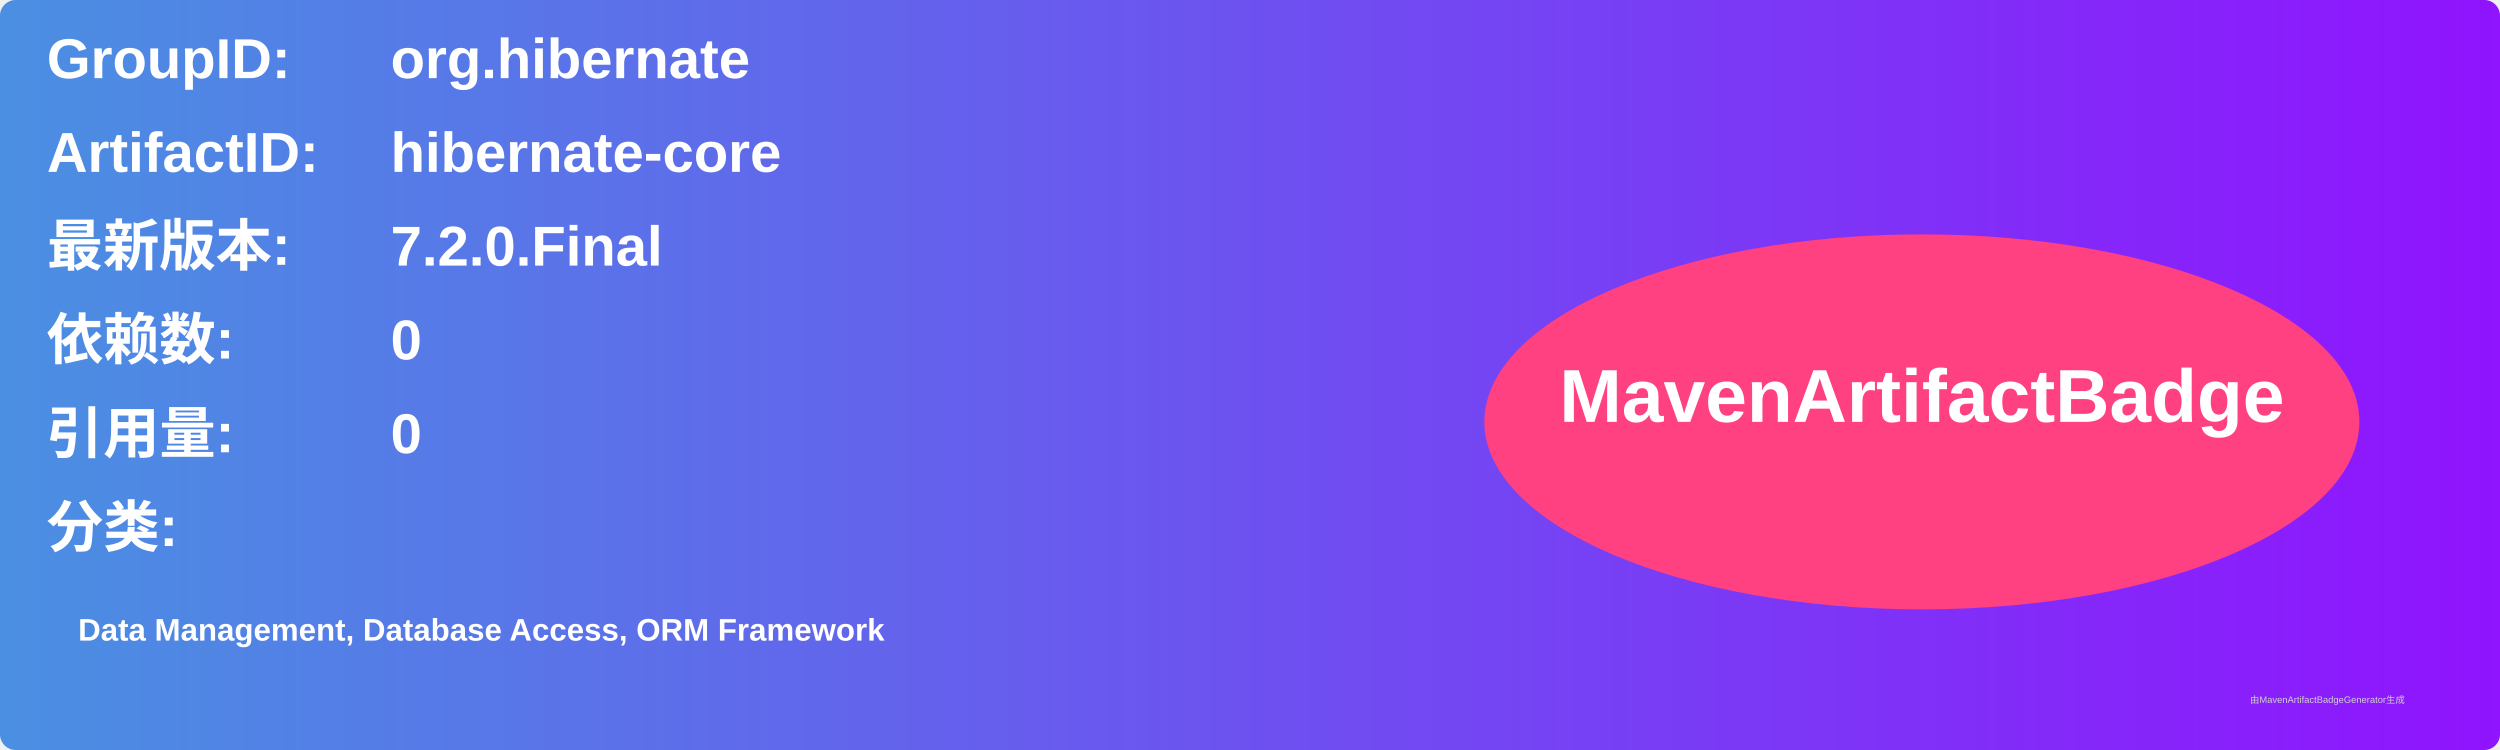
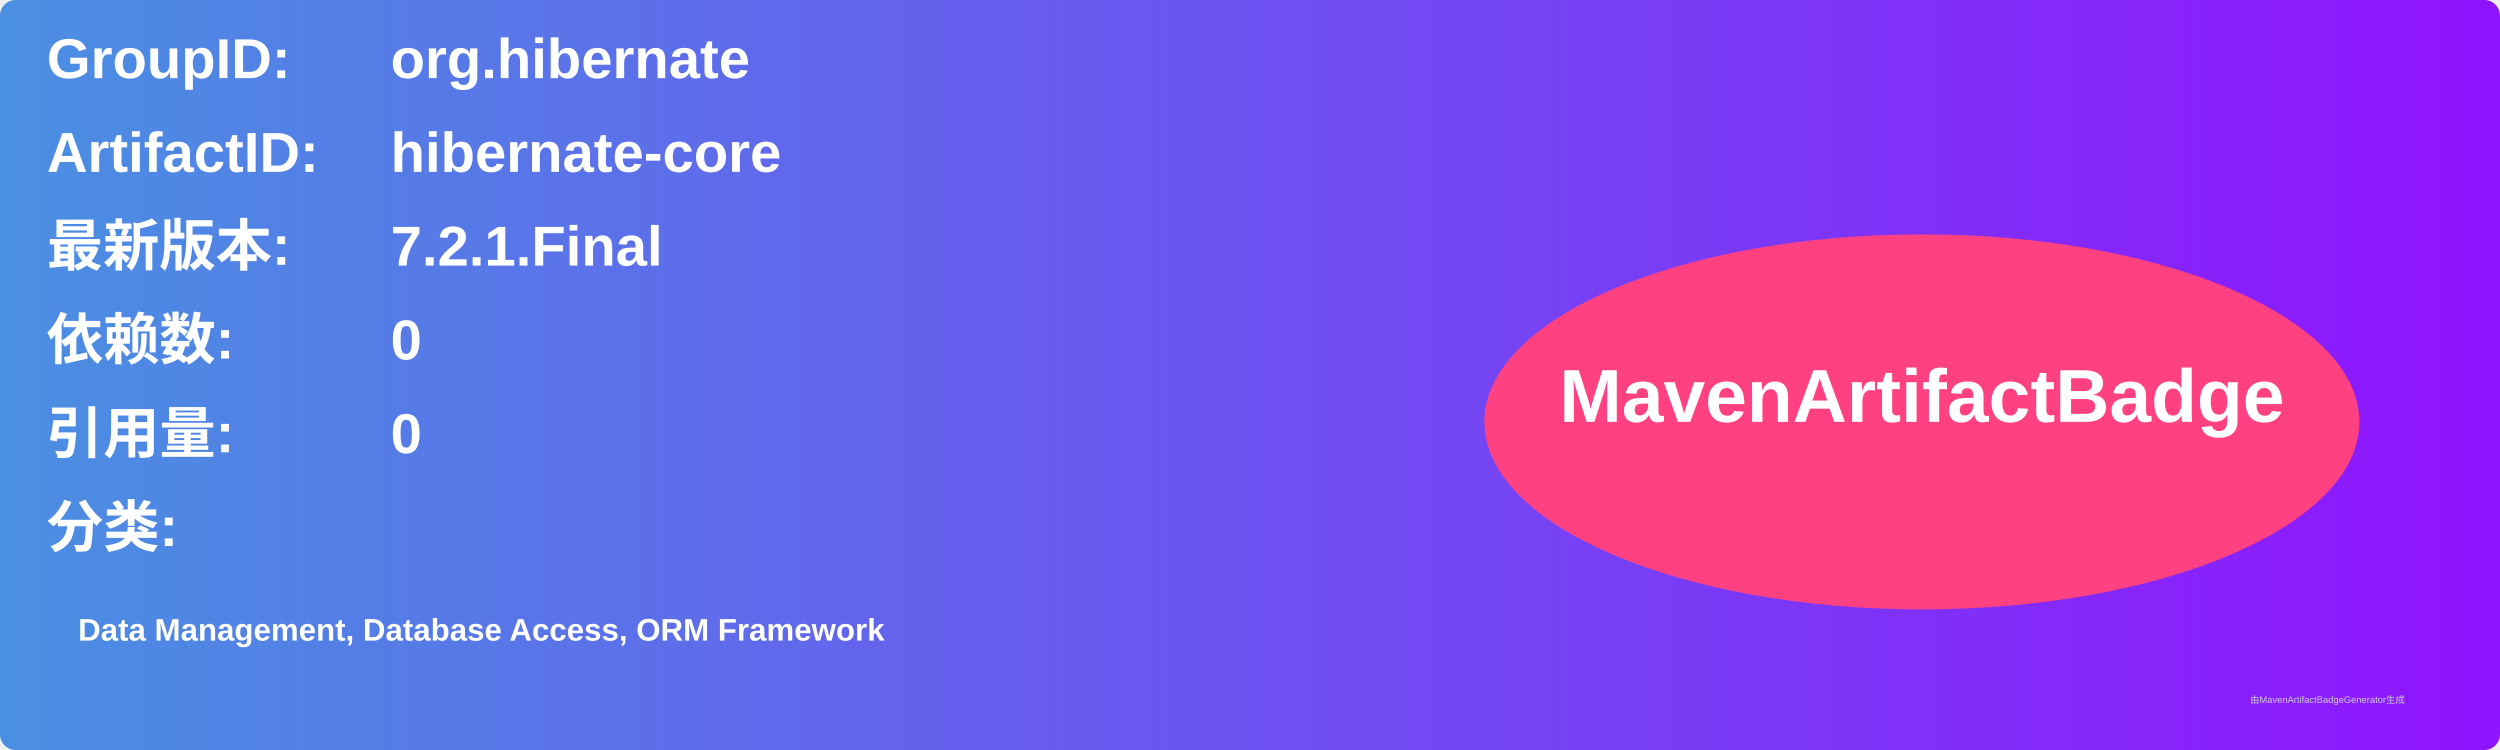
<svg xmlns="http://www.w3.org/2000/svg" width="800" height="240" viewBox="0 0 800 240">
  <linearGradient id="grad" x1="0%" y1="0%" x2="100%" y2="0%">
    <stop offset="0%" stop-color="#4a90e2" />
    <stop offset="100%" stop-color="#9013fe" />
  </linearGradient>
  <rect width="100%" height="100%" rx="5" ry="5" fill="url(#grad)" />
  <g transform="translate(15, 15)">
    <text x="0" y="10" font-family="Arial" font-size="18" fill="white" font-weight="bold" width="260">GroupID:</text>
    <text x="110" y="10" font-family="Arial" font-size="18" fill="white" font-weight="bold" width="460">org.hibernate</text>
    <text x="0" y="40" font-family="Arial" font-size="18" fill="white" font-weight="bold" width="260">ArtifactID:</text>
    <text x="110" y="40" font-family="Arial" font-size="18" fill="white" font-weight="bold" width="460">hibernate-core</text>
    <text x="0" y="70" font-family="Arial" font-size="18" fill="white" font-weight="bold">最新版本:</text>
    <text x="110" y="70" font-family="Arial" font-size="18" fill="white" font-weight="bold">
-       <tspan font-weight="bold">7.2.0.Final</tspan>
+       <tspan font-weight="bold">7.2.1.Final</tspan>
    </text>
    <text x="0" y="100" font-family="Arial" font-size="18" fill="white" font-weight="bold">依赖数: </text>
    <text x="110" y="100" font-family="Arial" font-size="18" fill="white">
      <tspan font-weight="bold">0</tspan>
    </text>
    <text x="0" y="130" font-family="Arial" font-size="18" fill="white" font-weight="bold">引用量: </text>
    <text x="110" y="130" font-family="Arial" font-size="18" fill="white">
      <tspan font-weight="bold">0</tspan>
    </text>
    <text x="0" y="160" font-family="Arial" font-size="18" fill="white" font-weight="bold">分类:</text>
    <text x="10" y="190" font-family="Arial" font-size="10" fill="white">
      <tspan font-weight="bold">Data Management, Database Access, ORM Framework</tspan>
    </text>
    <ellipse cx="600" cy="120" rx="140" ry="60" fill="#ff4081" />
    <text x="600" y="120" text-anchor="middle" font-family="Arial" font-size="24" fill="white" font-weight="bold">MavenArtifactBadge</text>
  </g>
  <text x="720" y="225" font-family="Arial" font-size="3" fill="#d0d0d0">由MavenArtifactBadgeGenerator生成</text>
</svg>
